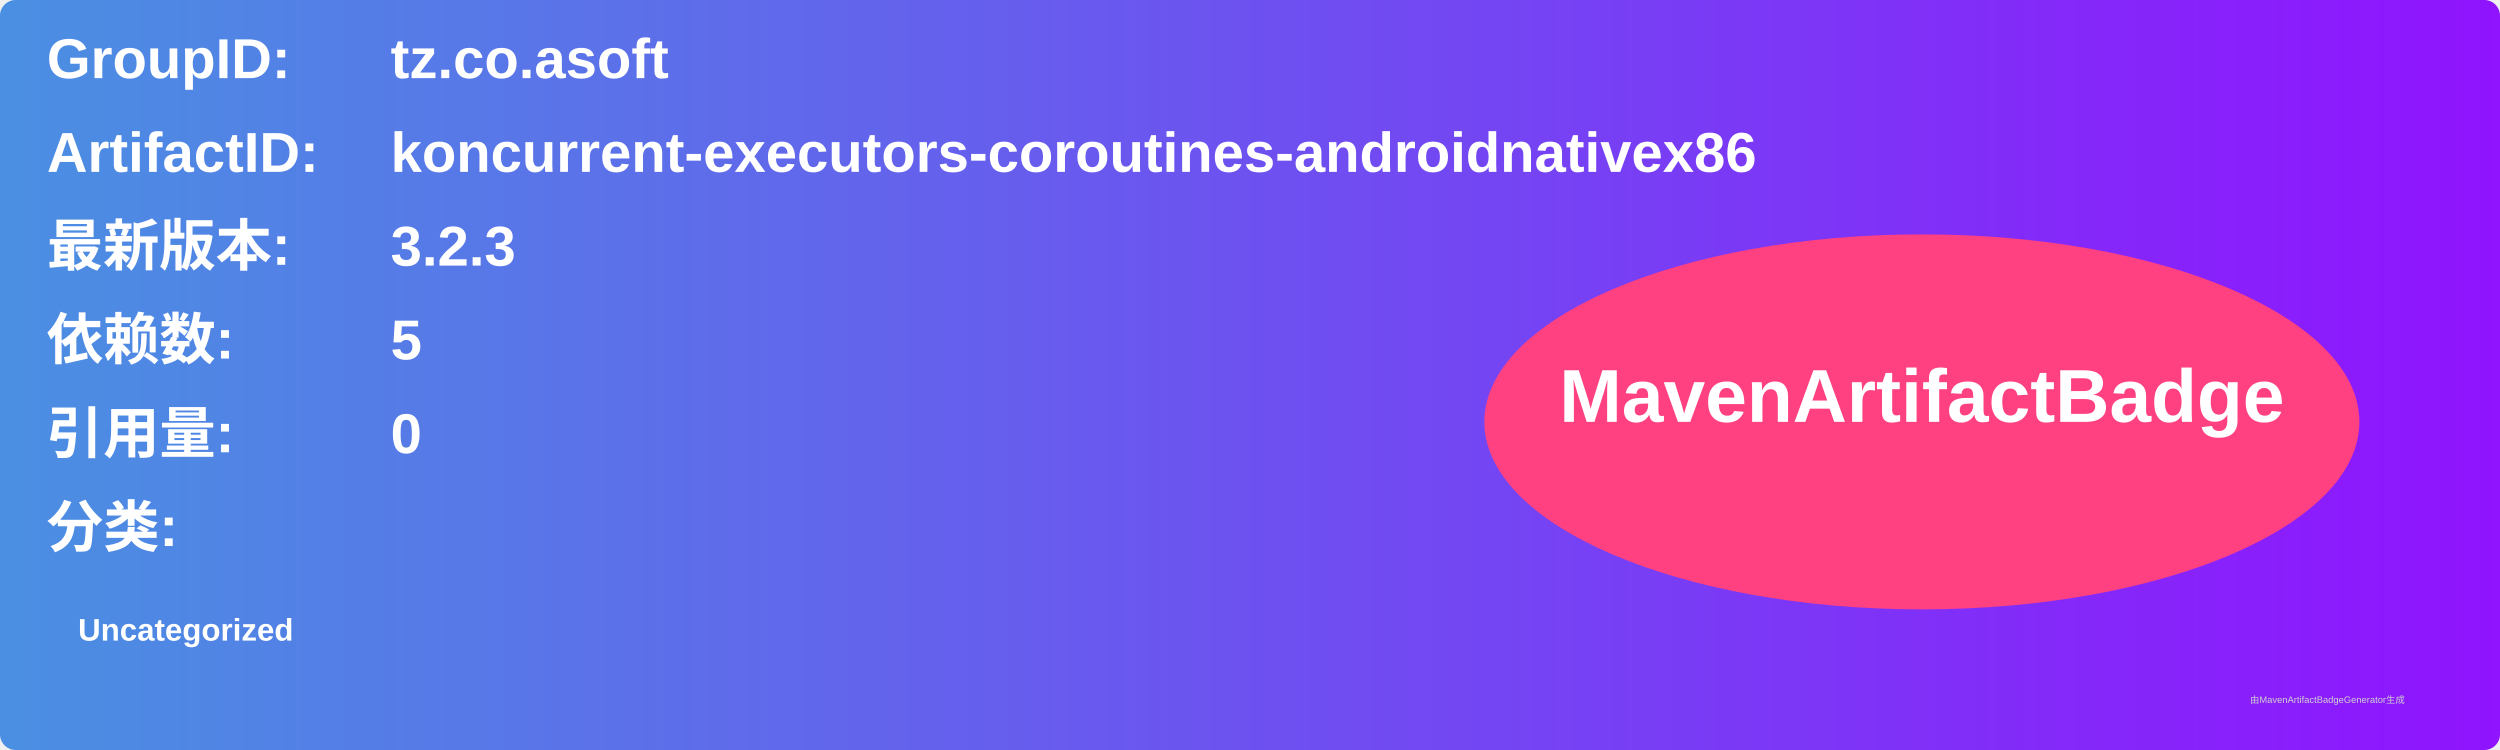
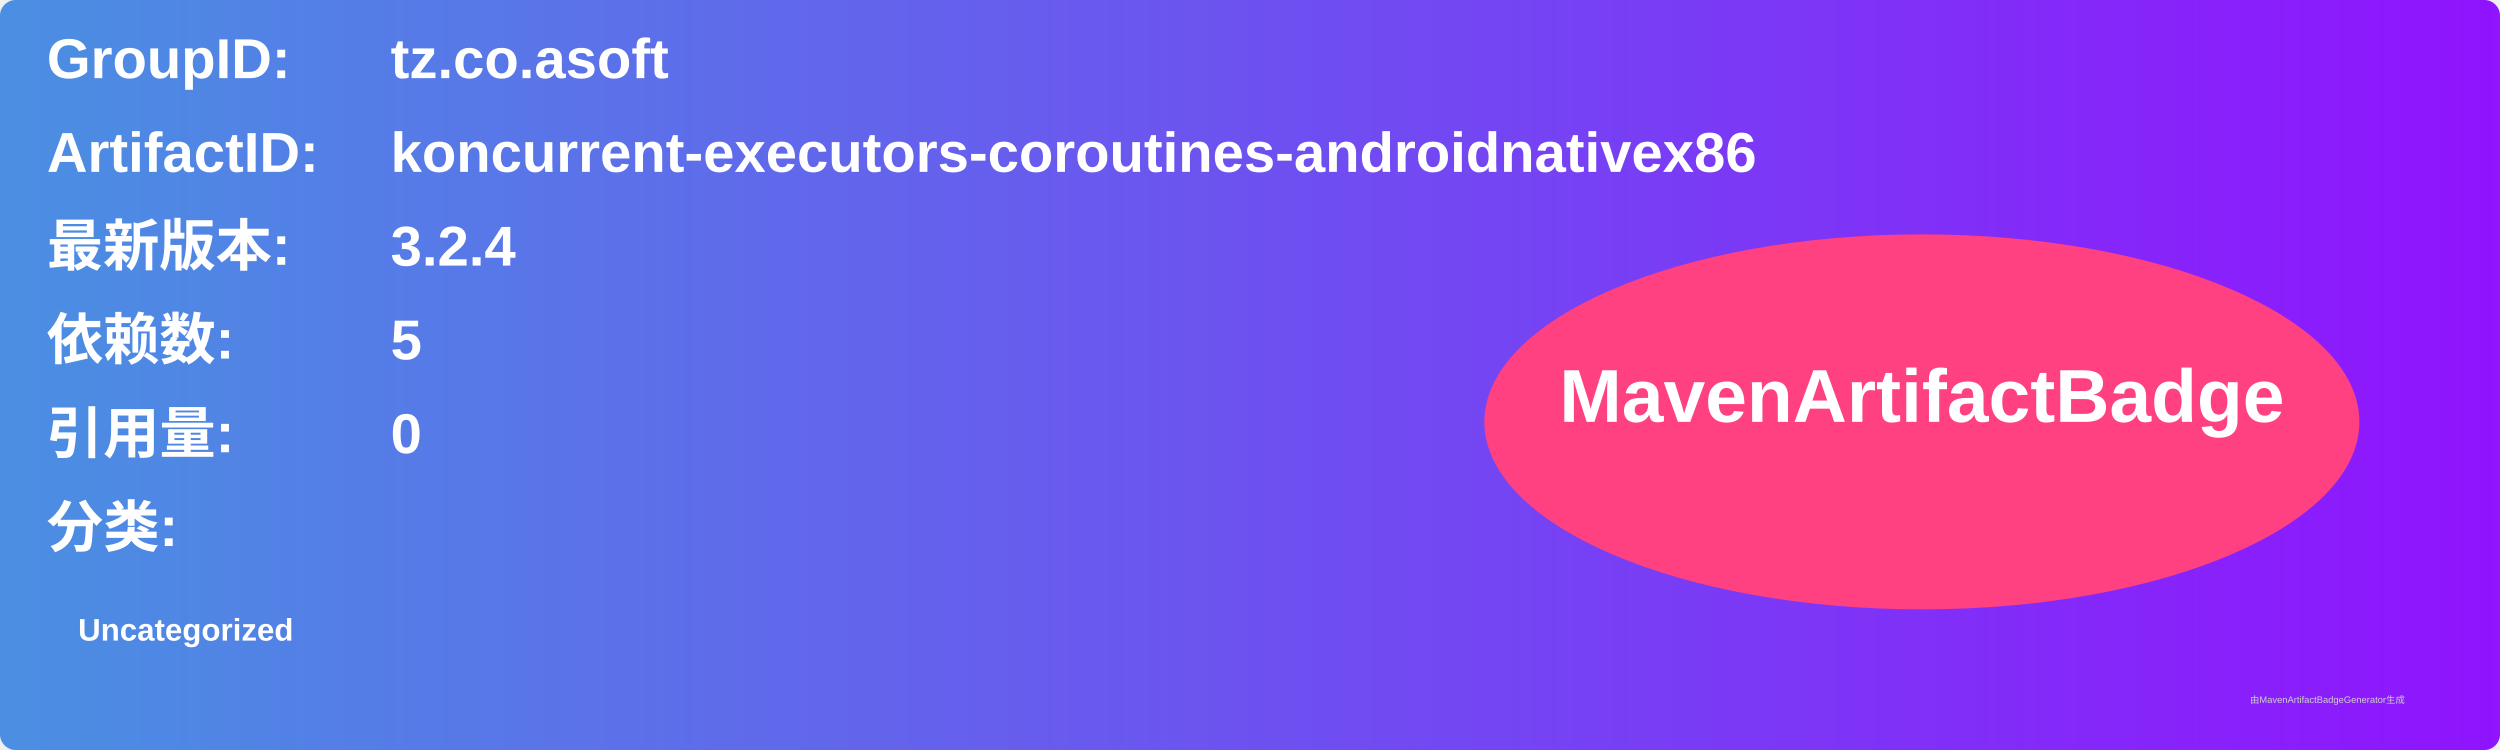
<svg xmlns="http://www.w3.org/2000/svg" width="800" height="240" viewBox="0 0 800 240">
  <linearGradient id="grad" x1="0%" y1="0%" x2="100%" y2="0%">
    <stop offset="0%" stop-color="#4a90e2" />
    <stop offset="100%" stop-color="#9013fe" />
  </linearGradient>
  <rect width="100%" height="100%" rx="5" ry="5" fill="url(#grad)" />
  <g transform="translate(15, 15)">
    <text x="0" y="10" font-family="Arial" font-size="18" fill="white" font-weight="bold" width="260">GroupID:</text>
    <text x="110" y="10" font-family="Arial" font-size="18" fill="white" font-weight="bold" width="460">tz.co.asoft</text>
    <text x="0" y="40" font-family="Arial" font-size="18" fill="white" font-weight="bold" width="260">ArtifactID:</text>
    <text x="110" y="40" font-family="Arial" font-size="18" fill="white" font-weight="bold" width="460">koncurrent-executors-coroutines-androidnativex86</text>
    <text x="0" y="70" font-family="Arial" font-size="18" fill="white" font-weight="bold">最新版本:</text>
    <text x="110" y="70" font-family="Arial" font-size="18" fill="white" font-weight="bold">
-       <tspan font-weight="bold">3.2.3</tspan>
+       <tspan font-weight="bold">3.2.4</tspan>
    </text>
    <text x="0" y="100" font-family="Arial" font-size="18" fill="white" font-weight="bold">依赖数: </text>
    <text x="110" y="100" font-family="Arial" font-size="18" fill="white">
      <tspan font-weight="bold">5</tspan>
    </text>
    <text x="0" y="130" font-family="Arial" font-size="18" fill="white" font-weight="bold">引用量: </text>
    <text x="110" y="130" font-family="Arial" font-size="18" fill="white">
      <tspan font-weight="bold">0</tspan>
    </text>
    <text x="0" y="160" font-family="Arial" font-size="18" fill="white" font-weight="bold">分类:</text>
    <text x="10" y="190" font-family="Arial" font-size="10" fill="white">
      <tspan font-weight="bold">Uncategorized</tspan>
    </text>
    <ellipse cx="600" cy="120" rx="140" ry="60" fill="#ff4081" />
    <text x="600" y="120" text-anchor="middle" font-family="Arial" font-size="24" fill="white" font-weight="bold">MavenArtifactBadge</text>
  </g>
  <text x="720" y="225" font-family="Arial" font-size="3" fill="#d0d0d0">由MavenArtifactBadgeGenerator生成</text>
</svg>
